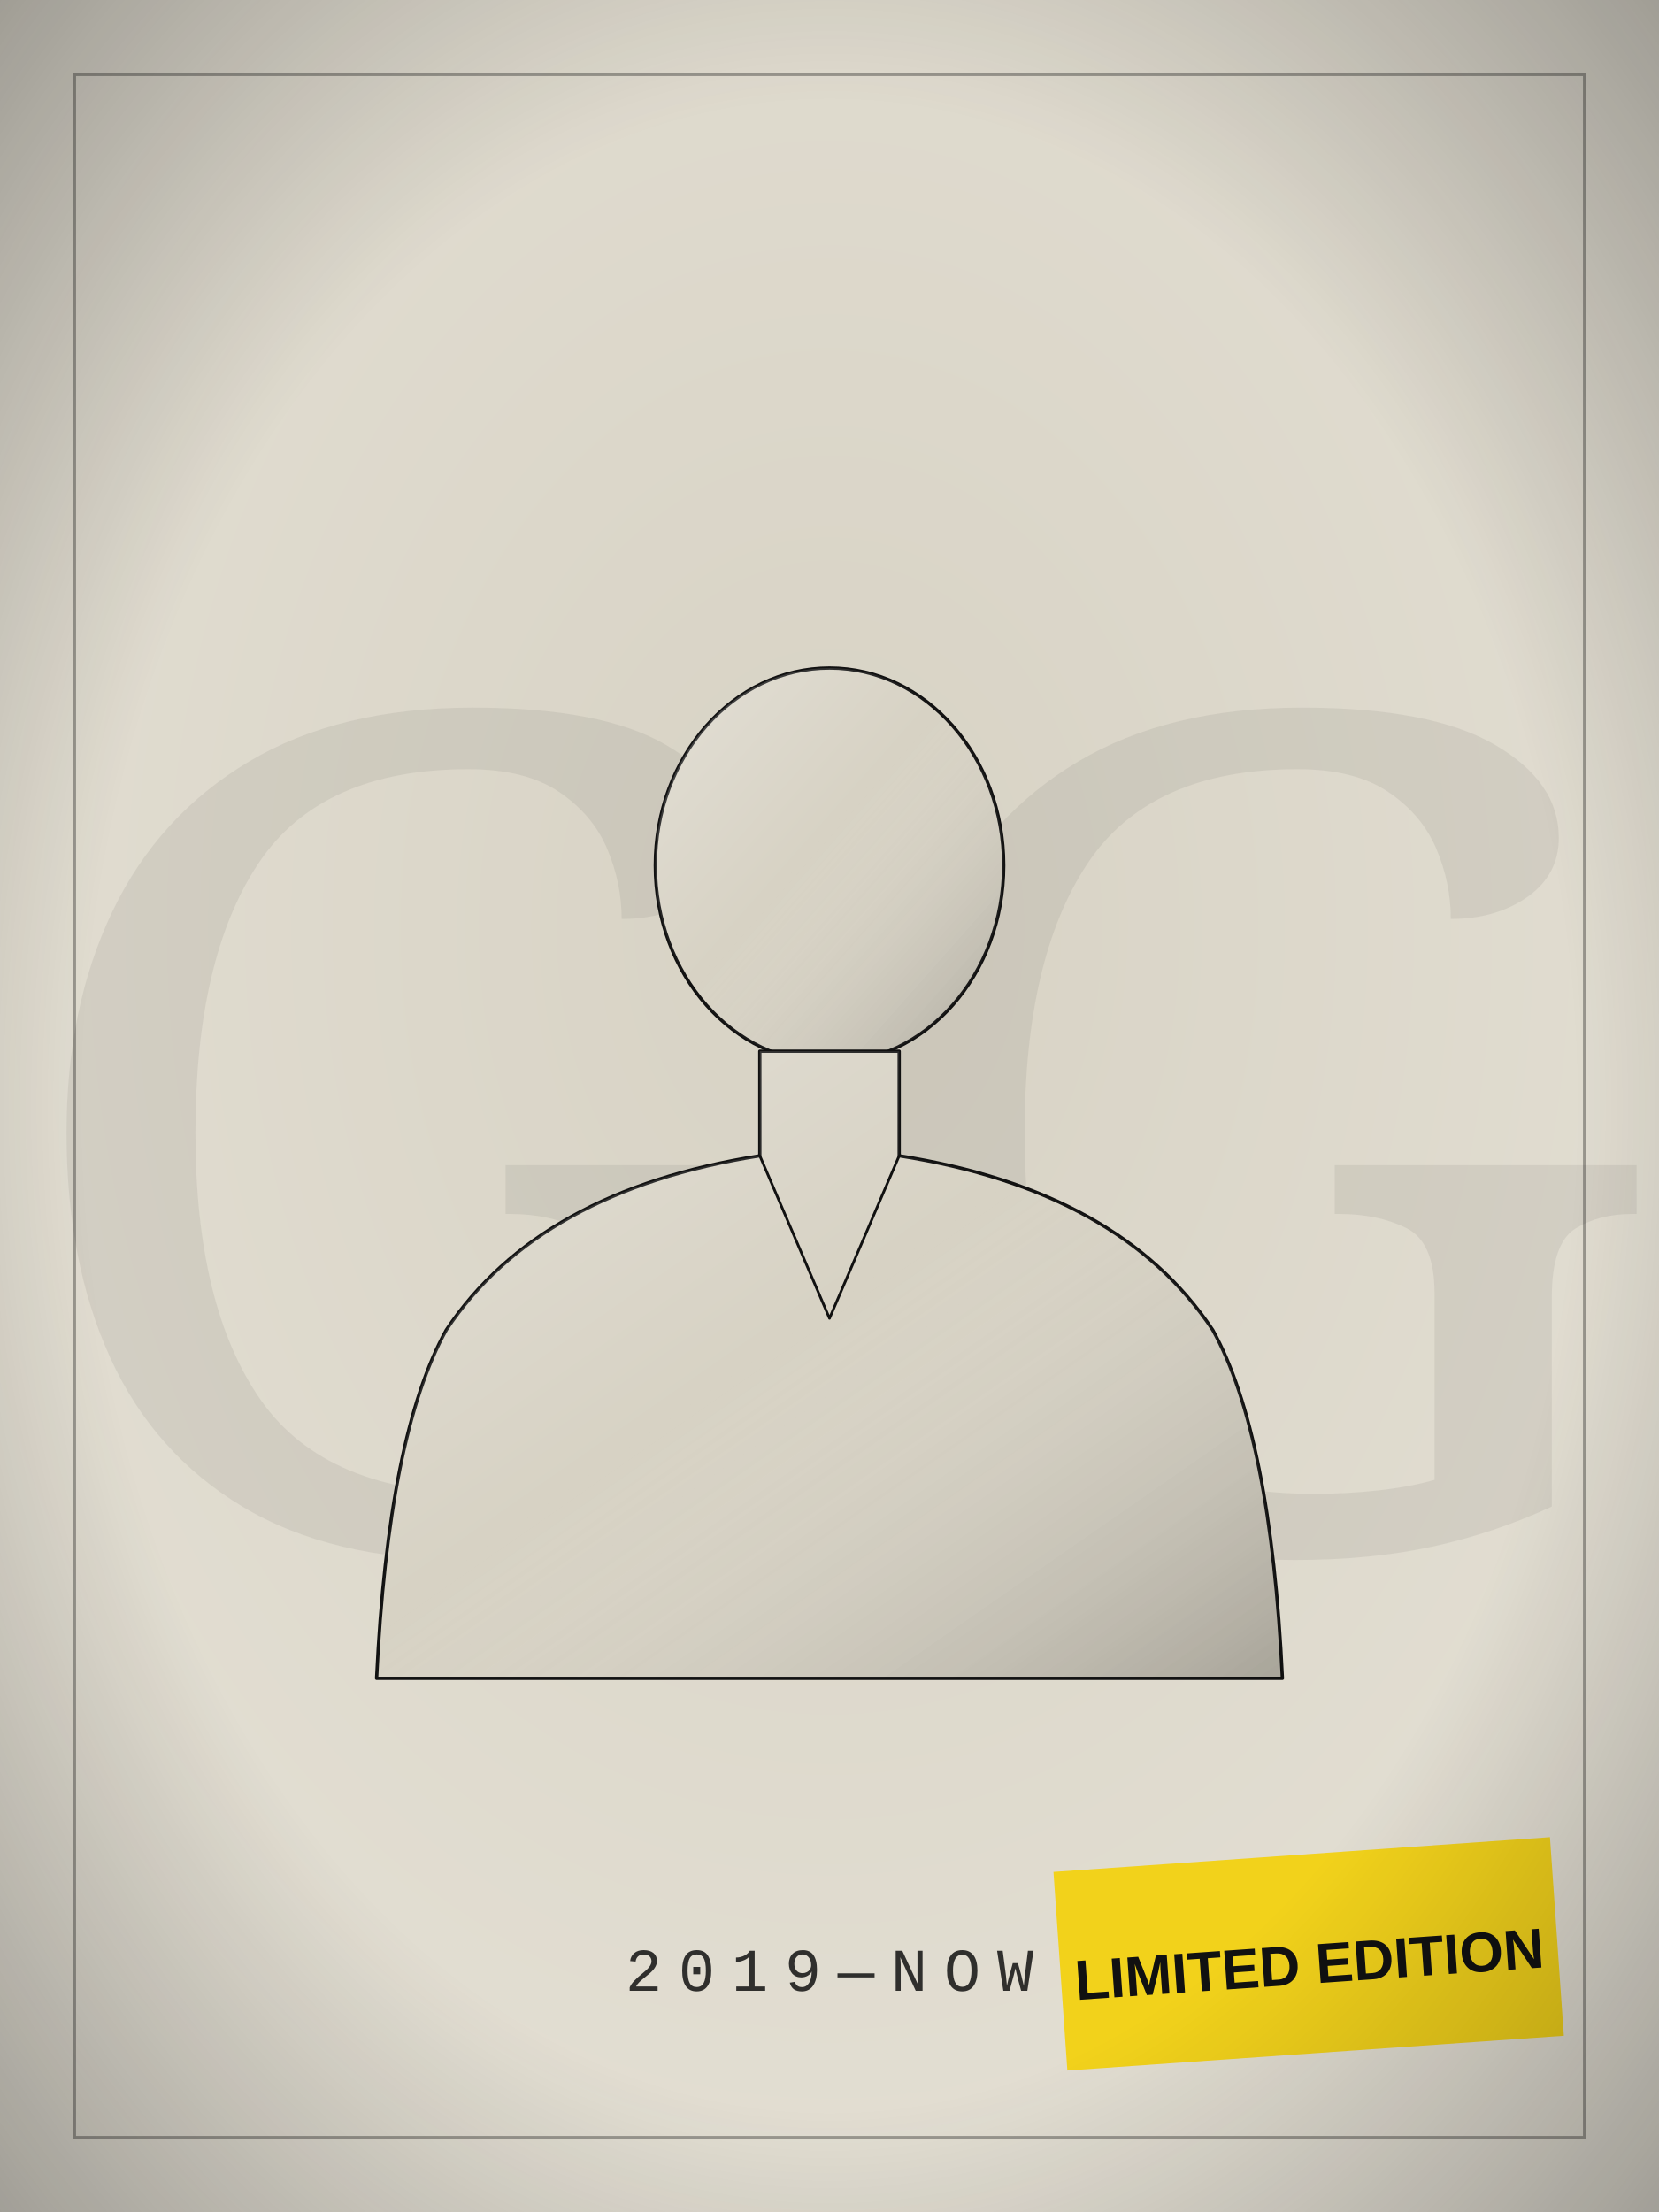
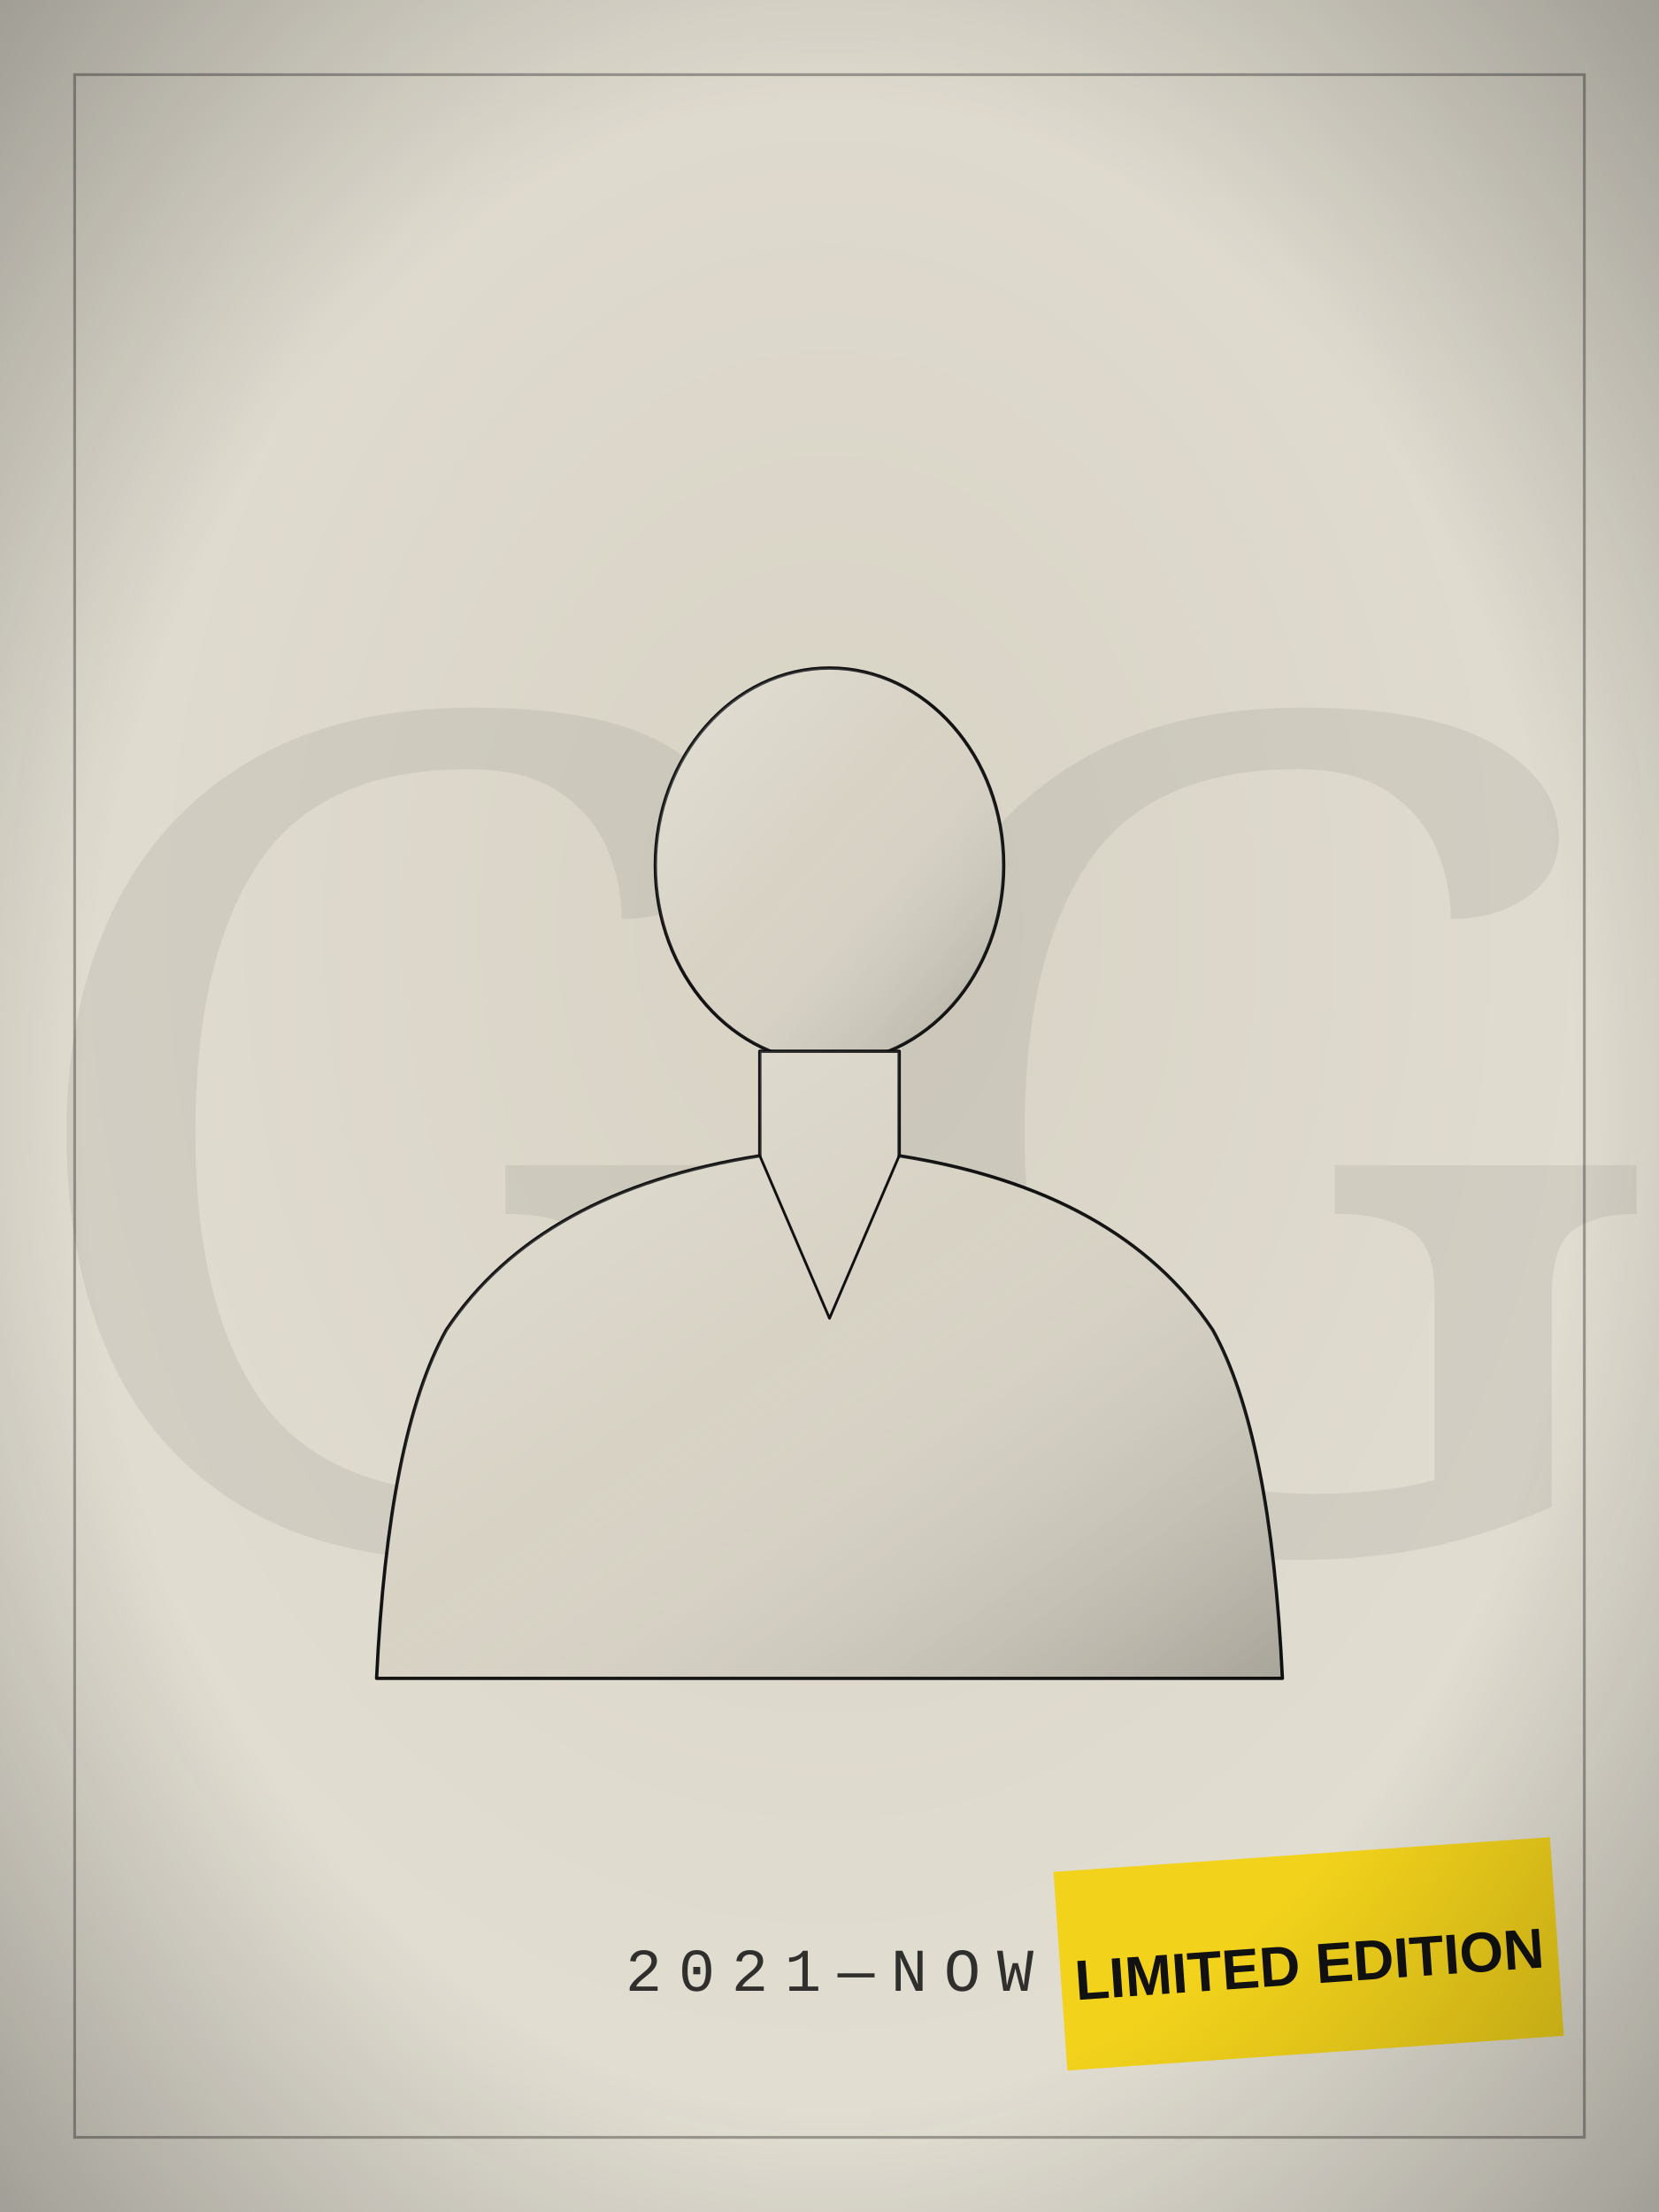
<svg xmlns="http://www.w3.org/2000/svg" viewBox="0 0 600 800" width="600" height="800">
  <defs>
    <radialGradient id="bg" cx="50%" cy="42%" r="80%">
      <stop offset="0" stop-color="#D7D2C4" />
      <stop offset="1" stop-color="#E7E3D8" />
    </radialGradient>
    <linearGradient id="bgd" x1="0" y1="0" x2="1" y2="1">
      <stop offset="0" stop-color="#D7D2C4" />
      <stop offset="1" stop-color="#E7E3D8" />
    </linearGradient>
    <linearGradient id="sheen" x1="0" y1="0" x2="1" y2="1">
      <stop offset="0" stop-color="#fff" stop-opacity=".30" />
      <stop offset=".45" stop-color="#fff" stop-opacity="0" />
      <stop offset="1" stop-color="#000" stop-opacity=".22" />
    </linearGradient>
    <linearGradient id="multi" x1="0" y1="0" x2="1" y2="1">
      <stop offset="0" stop-color="#B3122E" />
      <stop offset=".35" stop-color="#C9A227" />
      <stop offset=".7" stop-color="#2F5D46" />
      <stop offset="1" stop-color="#3557A0" />
    </linearGradient>
    <radialGradient id="vig" cx="50%" cy="50%" r="75%">
      <stop offset=".6" stop-color="#000" stop-opacity="0" />
      <stop offset="1" stop-color="#000" stop-opacity=".35" />
    </radialGradient>
  </defs>
  <rect width="600" height="800" fill="url(#bg)" />
  <text x="300" y="560" text-anchor="middle" font-family="Georgia, serif" font-size="420" fill="#111111" opacity="0.07">GG</text>
  <rect x="27" y="27" width="546" height="746" fill="none" stroke="#111111" stroke-width="1" opacity="0.35" />
  <g transform="translate(381 677) rotate(-4)">
    <rect width="180" height="72" fill="#F2D21B" />
    <text x="90" y="46.8" text-anchor="middle" font-family="Arial, sans-serif" font-weight="700" font-size="20.4" fill="#111">LIMITED EDITION</text>
  </g>
  <g transform="translate(90 250) scale(2.1)">
    <path d="M100 30 m-30 0 a30 34 0 1 0 60 0 a30 34 0 1 0 -60 0" fill="#D7D2C4" stroke="#111111" stroke-width="1.2" stroke-linejoin="round" stroke-linecap="round" vector-effect="non-scaling-stroke" />
    <path d="M100 30 m-30 0 a30 34 0 1 0 60 0 a30 34 0 1 0 -60 0" fill="url(#sheen)" stroke="none" />
    <path d="M88 62 L88 80 Q50 86 34 110 Q24 128 22 170 L178 170 Q176 128 166 110 Q150 86 112 80 L112 62 Z" fill="#D7D2C4" stroke="#111111" stroke-width="1.2" stroke-linejoin="round" stroke-linecap="round" vector-effect="non-scaling-stroke" />
    <path d="M88 62 L88 80 Q50 86 34 110 Q24 128 22 170 L178 170 Q176 128 166 110 Q150 86 112 80 L112 62 Z" fill="url(#sheen)" stroke="none" />
    <path d="M88 80 L100 108 L112 80" fill="none" stroke="#111111" stroke-width="0.96" stroke-linejoin="round" stroke-linecap="round" vector-effect="non-scaling-stroke" />
  </g>
-   <text x="300" y="720" text-anchor="middle" font-family="'Courier New', Courier, monospace" font-size="22" letter-spacing="6" fill="#111111" opacity="0.85">2019—NOW</text>
+   <text x="300" y="720" text-anchor="middle" font-family="'Courier New', Courier, monospace" font-size="22" letter-spacing="6" fill="#111111" opacity="0.85">2021—NOW</text>
  <rect width="600" height="800" fill="url(#vig)" />
</svg>
